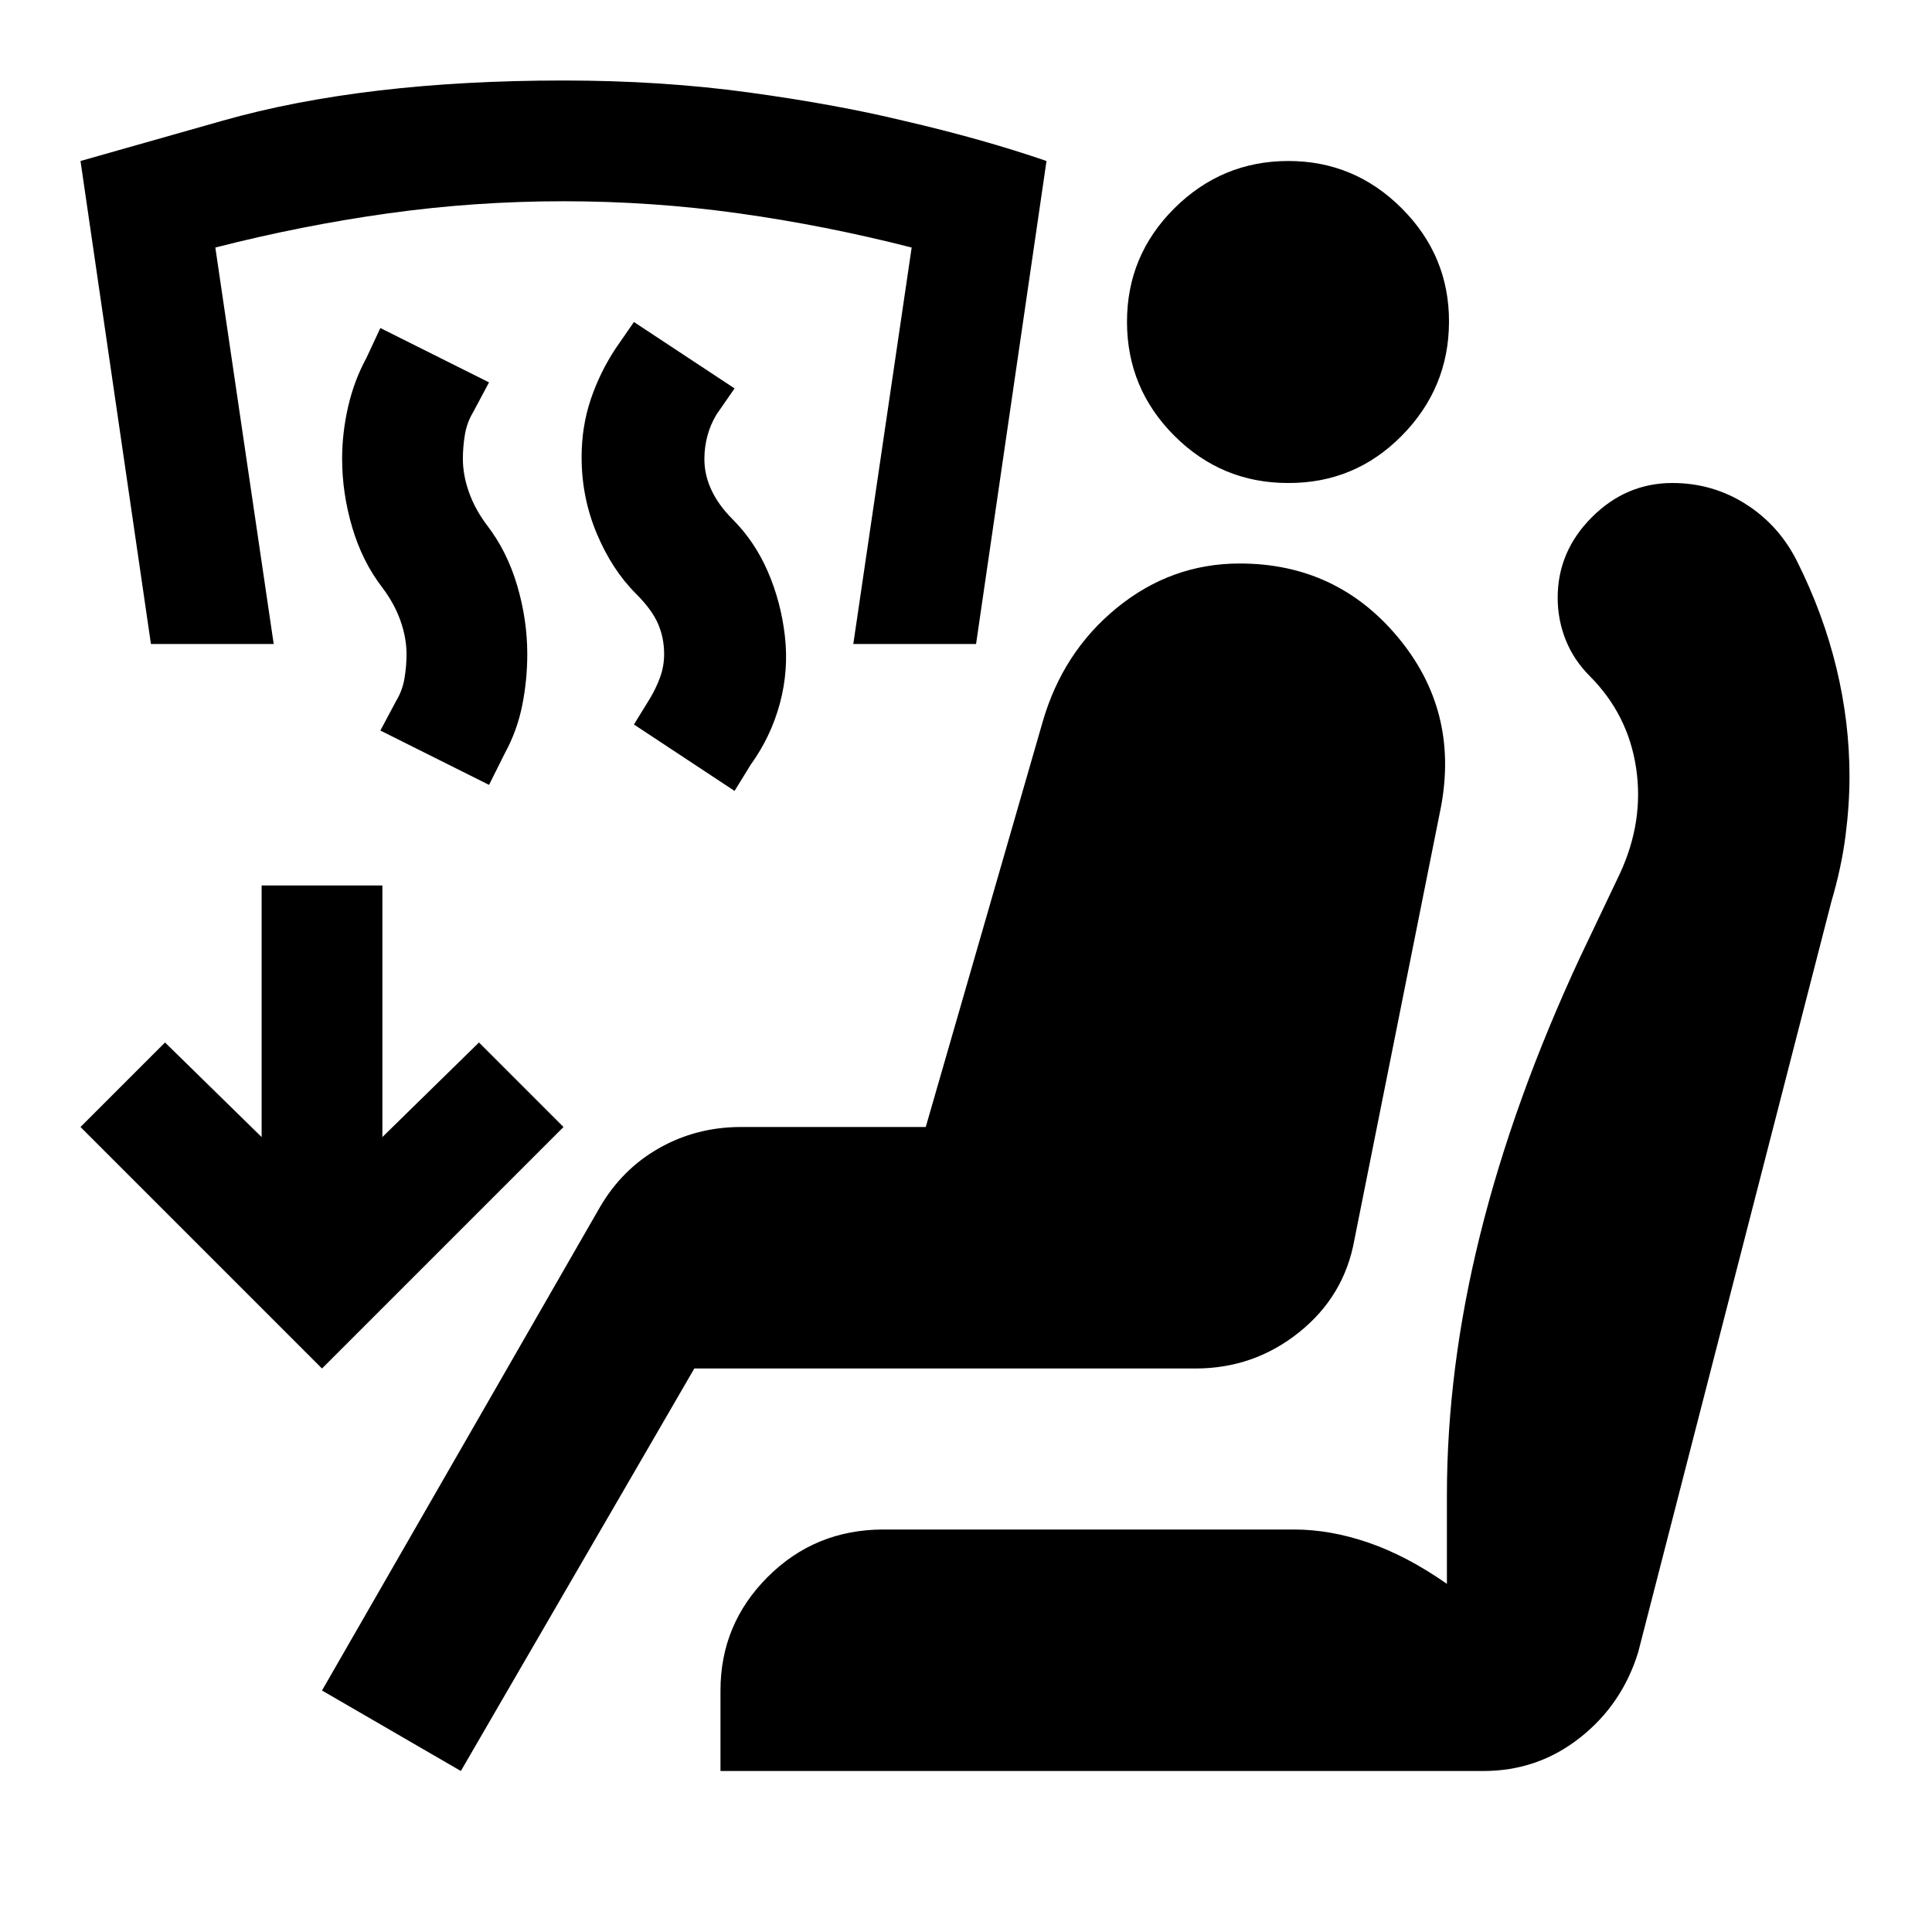
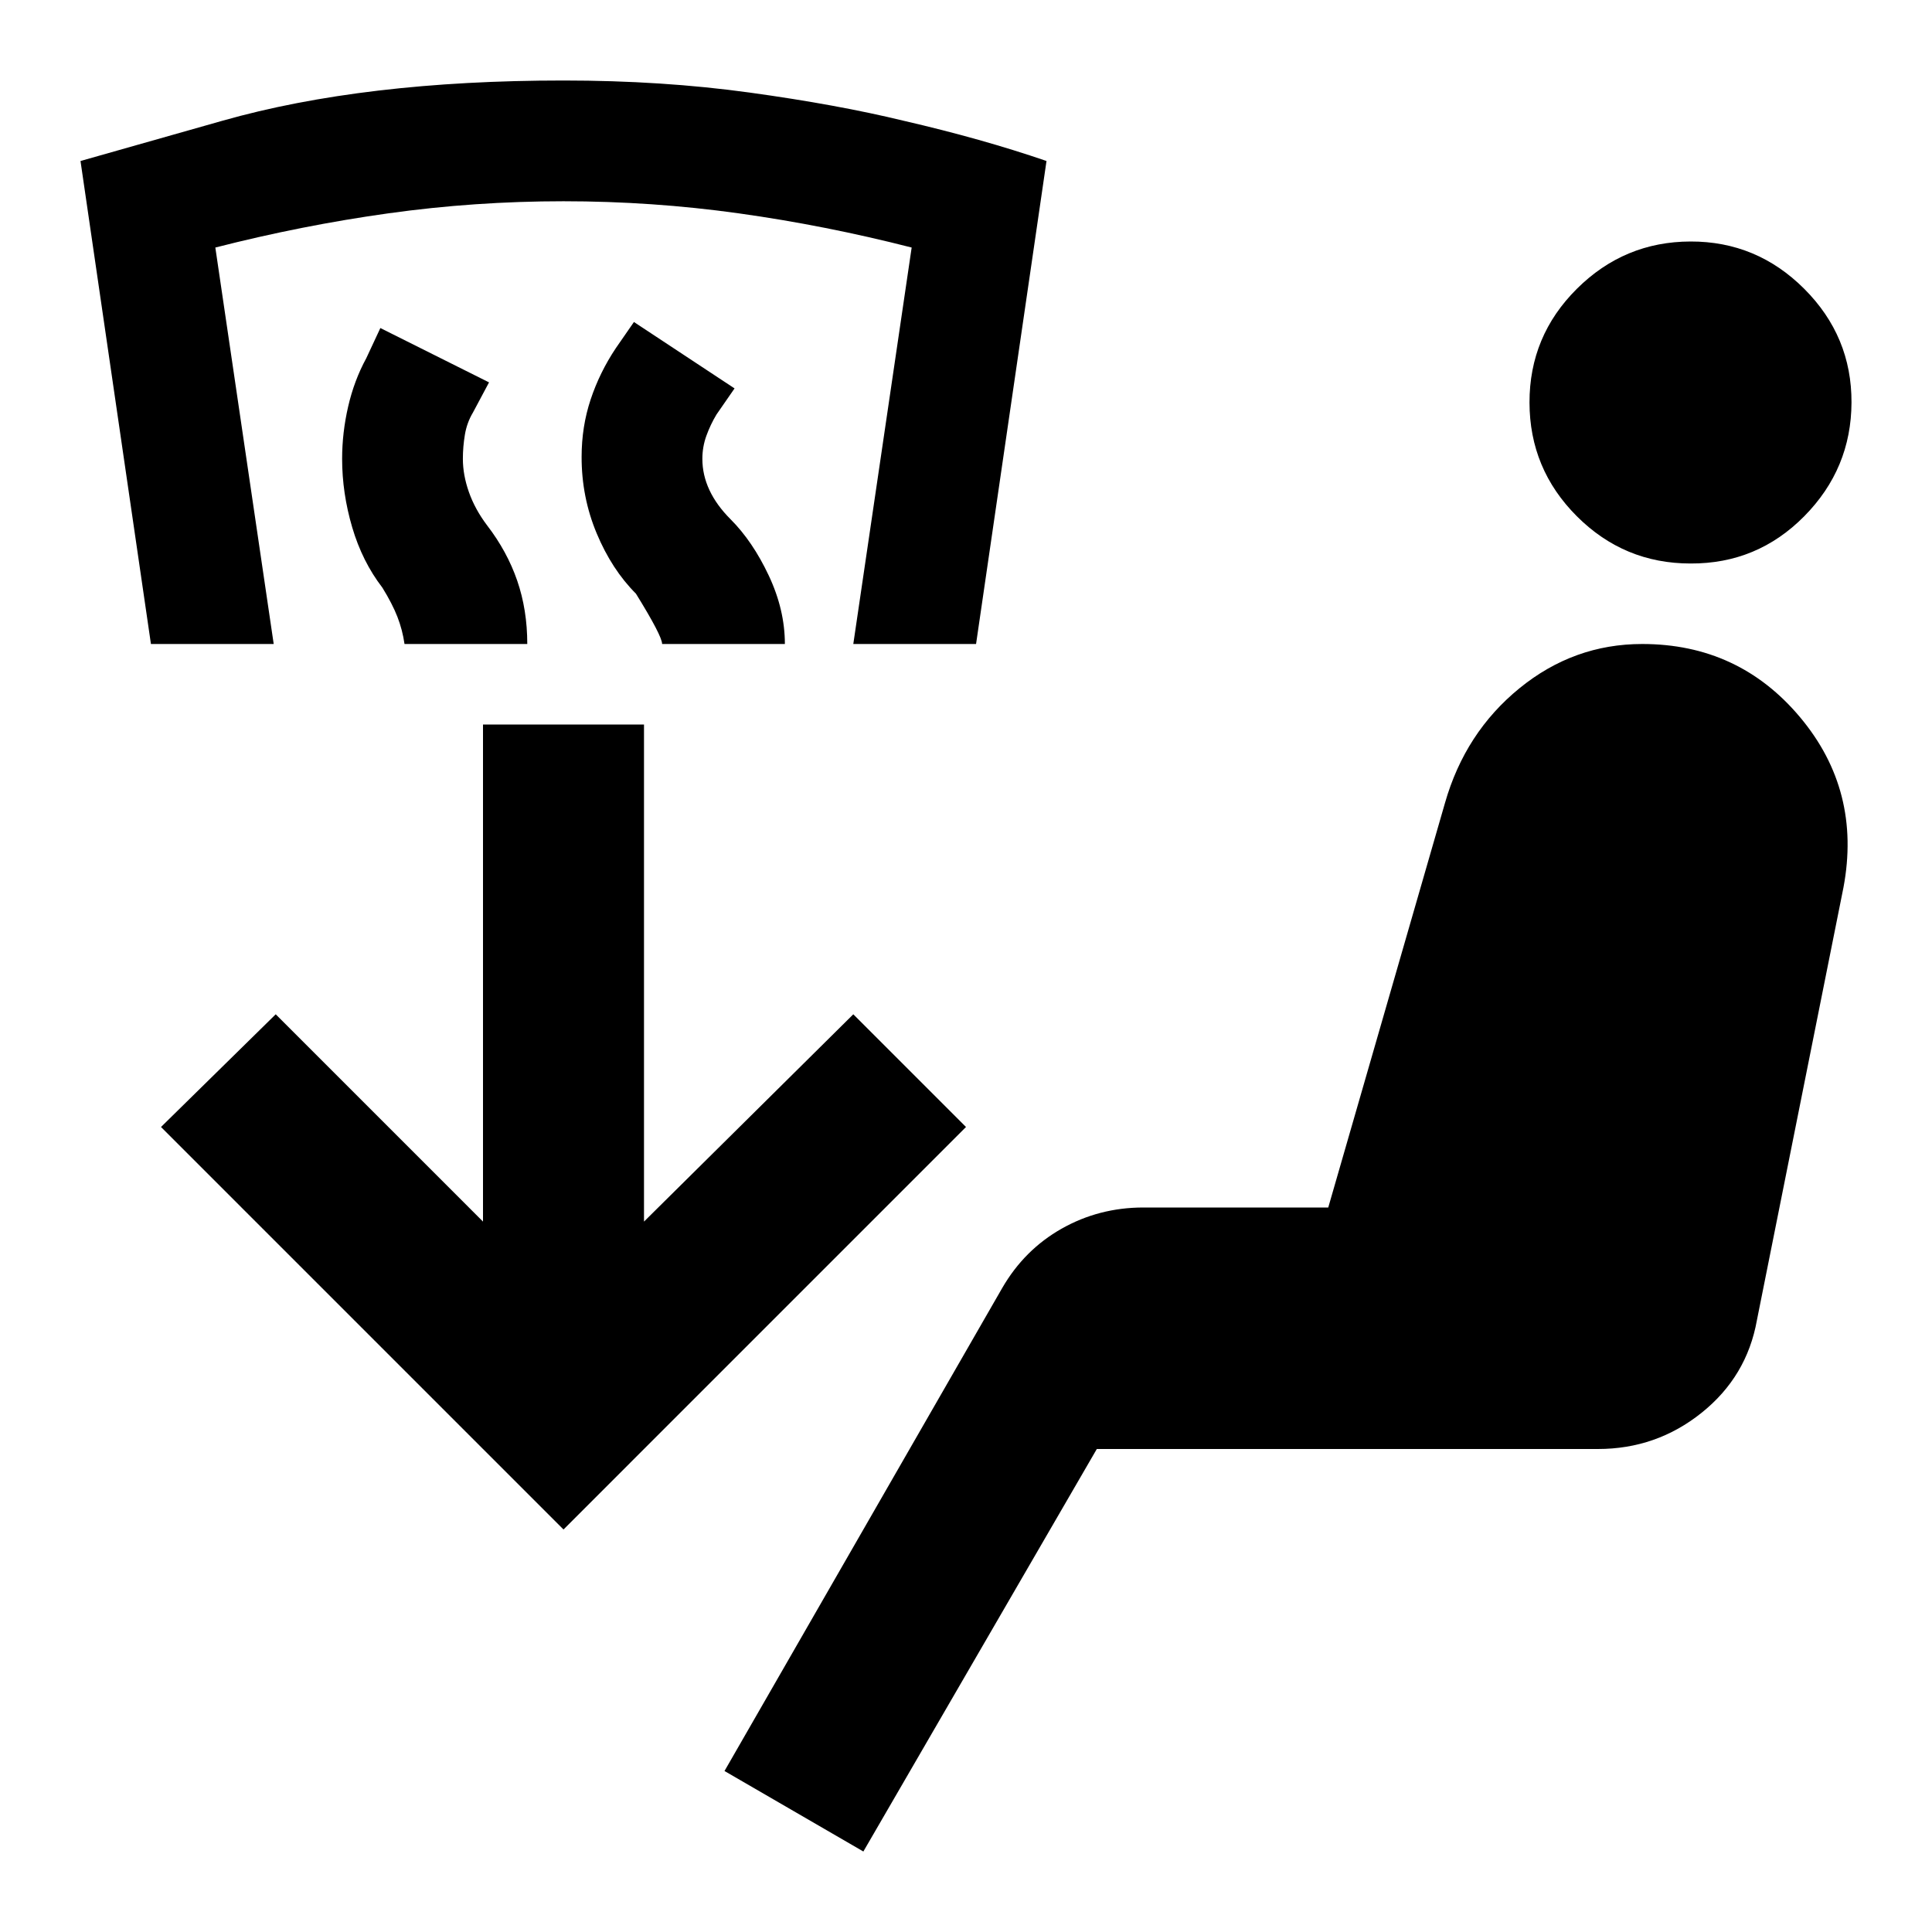
<svg xmlns="http://www.w3.org/2000/svg" viewBox="0 0 24 24" width="24" height="24">
-   <path fill="currentColor" d="M9.125 9.825L7.875 9l.2-.325q.075-.125.125-.262t.05-.288q0-.2-.075-.375T7.9 7.375q-.3-.3-.488-.75t-.187-.95q0-.375.113-.712t.312-.638L7.875 4l1.25.825l-.225.325q-.075.125-.112.263T8.75 5.7q0 .2.088.388t.262.362q.275.275.438.65t.212.8t-.062.838t-.363.762zm-3.05-.075l-1.35-.675l.2-.375q.075-.125.1-.275t.025-.3q0-.2-.075-.413T4.75 7.3q-.25-.325-.375-.75T4.25 5.7q0-.325.075-.65t.225-.6l.175-.375l1.35.675l-.2.375q-.075.125-.1.275t-.025.3q0 .2.075.413t.225.412q.25.325.375.75t.125.85q0 .325-.063.638t-.212.587zM1.875 8L1 2l1.763-.5Q4.525 1 7 1q1.225 0 2.313.15t1.912.35Q12.2 1.725 13 2l-.875 6H10.6l.725-4.925Q10.25 2.8 9.175 2.65T7 2.5t-2.175.15t-2.15.425L3.4 8zm3.85 14L4 21l3.45-6q.275-.475.737-.737T9.2 14h2.3l1.45-5.025q.25-.875.925-1.425T15.4 7q1.2 0 1.963.913t.537 2.112L16.825 15.4q-.125.7-.687 1.15T14.85 17H8.625zm3.225 0v-1q0-.825.588-1.412T10.974 19h5.1q.45 0 .925.163t.975.512v-1.1q0-1.575.413-3.238t1.237-3.437l.5-1.05q.3-.65.2-1.312T19.75 8.4q-.2-.2-.3-.45t-.1-.525q0-.575.425-1t1-.425q.5 0 .913.263t.637.712q.325.65.488 1.325t.162 1.35q0 .35-.05.738t-.175.812l-2.4 9.325q-.2.65-.725 1.063t-1.2.412zM16 6q-.825 0-1.412-.587T14 4t.588-1.412T16 2t1.413.588T18 4t-.587 1.413T16 6M4 17l-3-3l1.05-1.05l1.2 1.175V11h1.5v3.125l1.2-1.175L7 14z" />
+   <path fill="currentColor" d="M10.725 23L9 22l3.45-6q.275-.475.738-.737T14.2 15h2.3l1.45-5.025q.25-.875.925-1.425T20.4 8q1.2 0 1.963.912t.537 2.113L21.825 16.4q-.125.7-.687 1.15T19.85 18h-6.225zM7 19l-5-5l1.425-1.4L6 15.175V9h2v6.175l2.6-2.575L12 14zM21 7q-.825 0-1.412-.587T19 5t.588-1.412T21 3t1.413.588T23 5t-.587 1.413T21 7M5.025 8Q5 7.825 4.937 7.663T4.75 7.3q-.25-.325-.375-.75T4.25 5.7q0-.325.075-.65t.225-.6l.175-.375l1.35.675l-.2.375q-.075.125-.1.275t-.025.3q0 .2.075.413t.225.412q.25.325.375.688T6.55 8zm-3.15 0L1 2l1.763-.5Q4.525 1 7 1q1.225 0 2.313.15t1.912.35Q12.2 1.725 13 2l-.875 6H10.6l.725-4.925Q10.25 2.8 9.175 2.65T7 2.5t-2.175.15t-2.15.425L3.4 8zm6.35 0q0-.1-.325-.625q-.3-.3-.488-.75t-.187-.95q0-.375.112-.712t.313-.638L7.875 4l1.25.825l-.225.325q-.075.125-.125.263t-.05.287q0 .2.088.388t.262.362q.275.275.475.7t.2.85z" />
</svg>
